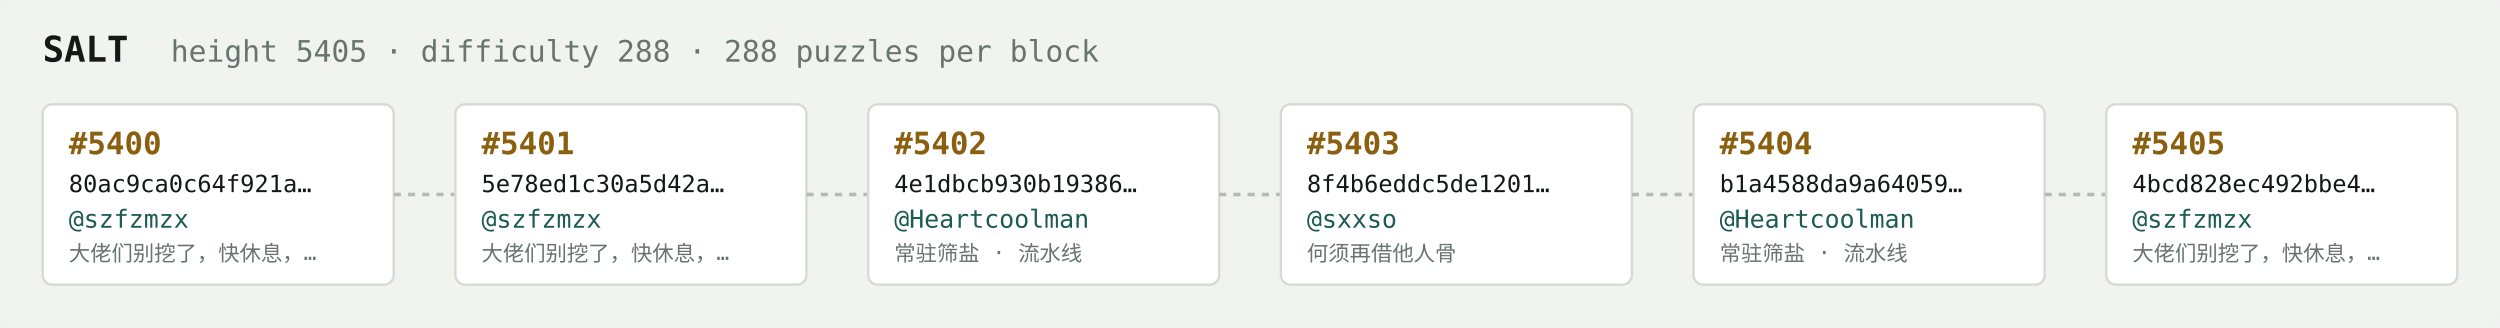
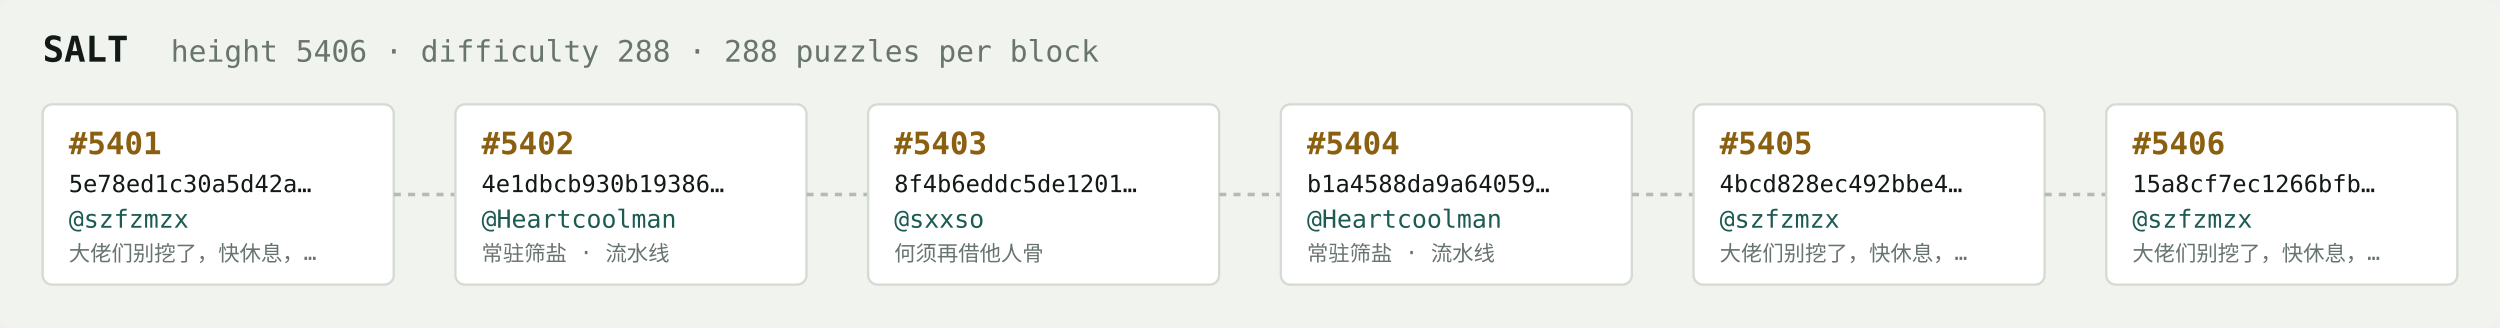
<svg xmlns="http://www.w3.org/2000/svg" width="1054" height="138" viewBox="0 0 1054 138" font-family="ui-monospace,SFMono-Regular,Menlo,monospace">
  <rect fill="#f1f3ef" width="1054" height="138" rx="6" />
  <text x="18" y="26" fill="#121916" font-size="15" font-weight="700">SALT</text>
-   <text x="72" y="26" fill="#68746e" font-size="12.5">height 5405 · difficulty 288 · 288 puzzles per block</text>
+   <text x="72" y="26" fill="#68746e" font-size="12.5">height 5406 · difficulty 288 · 288 puzzles per block</text>
  <rect x="18" y="44" width="148" height="76" rx="4" fill="#ffffff" stroke="#d5dbd2" stroke-width="1" />
-   <text x="29" y="65" fill="#8a5f10" font-size="13" font-weight="700">#5400</text>
-   <text x="29" y="81" fill="#121916" font-size="10">80ac9ca0c64f921a…</text>
+   <text x="29" y="65" fill="#8a5f10" font-size="13" font-weight="700">#5401</text>
+   <text x="29" y="81" fill="#121916" font-size="10">5e78ed1c30a5d42a…</text>
  <text x="29" y="96" fill="#1c5b52" font-size="10.5">@szfzmzx</text>
  <text x="29" y="110" fill="#68746e" font-size="9">大佬们别挖了，快休息，…</text>
  <line x1="166" y1="82.0" x2="192" y2="82.0" stroke="#b3bcb4" stroke-width="1.5" stroke-dasharray="3 3" />
  <rect x="192" y="44" width="148" height="76" rx="4" fill="#ffffff" stroke="#d5dbd2" stroke-width="1" />
-   <text x="203" y="65" fill="#8a5f10" font-size="13" font-weight="700">#5401</text>
-   <text x="203" y="81" fill="#121916" font-size="10">5e78ed1c30a5d42a…</text>
-   <text x="203" y="96" fill="#1c5b52" font-size="10.5">@szfzmzx</text>
-   <text x="203" y="110" fill="#68746e" font-size="9">大佬们别挖了，快休息，…</text>
+   <text x="203" y="65" fill="#8a5f10" font-size="13" font-weight="700">#5402</text>
+   <text x="203" y="81" fill="#121916" font-size="10">4e1dbcb930b19386…</text>
+   <text x="203" y="96" fill="#1c5b52" font-size="10.5">@Heartcoolman</text>
+   <text x="203" y="110" fill="#68746e" font-size="9">常驻筛盐 · 流水线</text>
  <line x1="340" y1="82.0" x2="366" y2="82.0" stroke="#b3bcb4" stroke-width="1.5" stroke-dasharray="3 3" />
  <rect x="366" y="44" width="148" height="76" rx="4" fill="#ffffff" stroke="#d5dbd2" stroke-width="1" />
-   <text x="377" y="65" fill="#8a5f10" font-size="13" font-weight="700">#5402</text>
-   <text x="377" y="81" fill="#121916" font-size="10">4e1dbcb930b19386…</text>
-   <text x="377" y="96" fill="#1c5b52" font-size="10.5">@Heartcoolman</text>
-   <text x="377" y="110" fill="#68746e" font-size="9">常驻筛盐 · 流水线</text>
+   <text x="377" y="65" fill="#8a5f10" font-size="13" font-weight="700">#5403</text>
+   <text x="377" y="81" fill="#121916" font-size="10">8f4b6eddc5de1201…</text>
+   <text x="377" y="96" fill="#1c5b52" font-size="10.5">@sxxso</text>
+   <text x="377" y="110" fill="#68746e" font-size="9">何须再借他人骨</text>
  <line x1="514" y1="82.0" x2="540" y2="82.0" stroke="#b3bcb4" stroke-width="1.5" stroke-dasharray="3 3" />
  <rect x="540" y="44" width="148" height="76" rx="4" fill="#ffffff" stroke="#d5dbd2" stroke-width="1" />
-   <text x="551" y="65" fill="#8a5f10" font-size="13" font-weight="700">#5403</text>
-   <text x="551" y="81" fill="#121916" font-size="10">8f4b6eddc5de1201…</text>
-   <text x="551" y="96" fill="#1c5b52" font-size="10.5">@sxxso</text>
-   <text x="551" y="110" fill="#68746e" font-size="9">何须再借他人骨</text>
+   <text x="551" y="65" fill="#8a5f10" font-size="13" font-weight="700">#5404</text>
+   <text x="551" y="81" fill="#121916" font-size="10">b1a4588da9a64059…</text>
+   <text x="551" y="96" fill="#1c5b52" font-size="10.5">@Heartcoolman</text>
+   <text x="551" y="110" fill="#68746e" font-size="9">常驻筛盐 · 流水线</text>
  <line x1="688" y1="82.0" x2="714" y2="82.0" stroke="#b3bcb4" stroke-width="1.5" stroke-dasharray="3 3" />
  <rect x="714" y="44" width="148" height="76" rx="4" fill="#ffffff" stroke="#d5dbd2" stroke-width="1" />
-   <text x="725" y="65" fill="#8a5f10" font-size="13" font-weight="700">#5404</text>
-   <text x="725" y="81" fill="#121916" font-size="10">b1a4588da9a64059…</text>
-   <text x="725" y="96" fill="#1c5b52" font-size="10.5">@Heartcoolman</text>
-   <text x="725" y="110" fill="#68746e" font-size="9">常驻筛盐 · 流水线</text>
+   <text x="725" y="65" fill="#8a5f10" font-size="13" font-weight="700">#5405</text>
+   <text x="725" y="81" fill="#121916" font-size="10">4bcd828ec492bbe4…</text>
+   <text x="725" y="96" fill="#1c5b52" font-size="10.5">@szfzmzx</text>
+   <text x="725" y="110" fill="#68746e" font-size="9">大佬们别挖了，快休息，…</text>
  <line x1="862" y1="82.0" x2="888" y2="82.0" stroke="#b3bcb4" stroke-width="1.5" stroke-dasharray="3 3" />
  <rect x="888" y="44" width="148" height="76" rx="4" fill="#ffffff" stroke="#d5dbd2" stroke-width="1" />
-   <text x="899" y="65" fill="#8a5f10" font-size="13" font-weight="700">#5405</text>
-   <text x="899" y="81" fill="#121916" font-size="10">4bcd828ec492bbe4…</text>
+   <text x="899" y="65" fill="#8a5f10" font-size="13" font-weight="700">#5406</text>
+   <text x="899" y="81" fill="#121916" font-size="10">15a8cf7ec1266bfb…</text>
  <text x="899" y="96" fill="#1c5b52" font-size="10.5">@szfzmzx</text>
  <text x="899" y="110" fill="#68746e" font-size="9">大佬们别挖了，快休息，…</text>
</svg>
